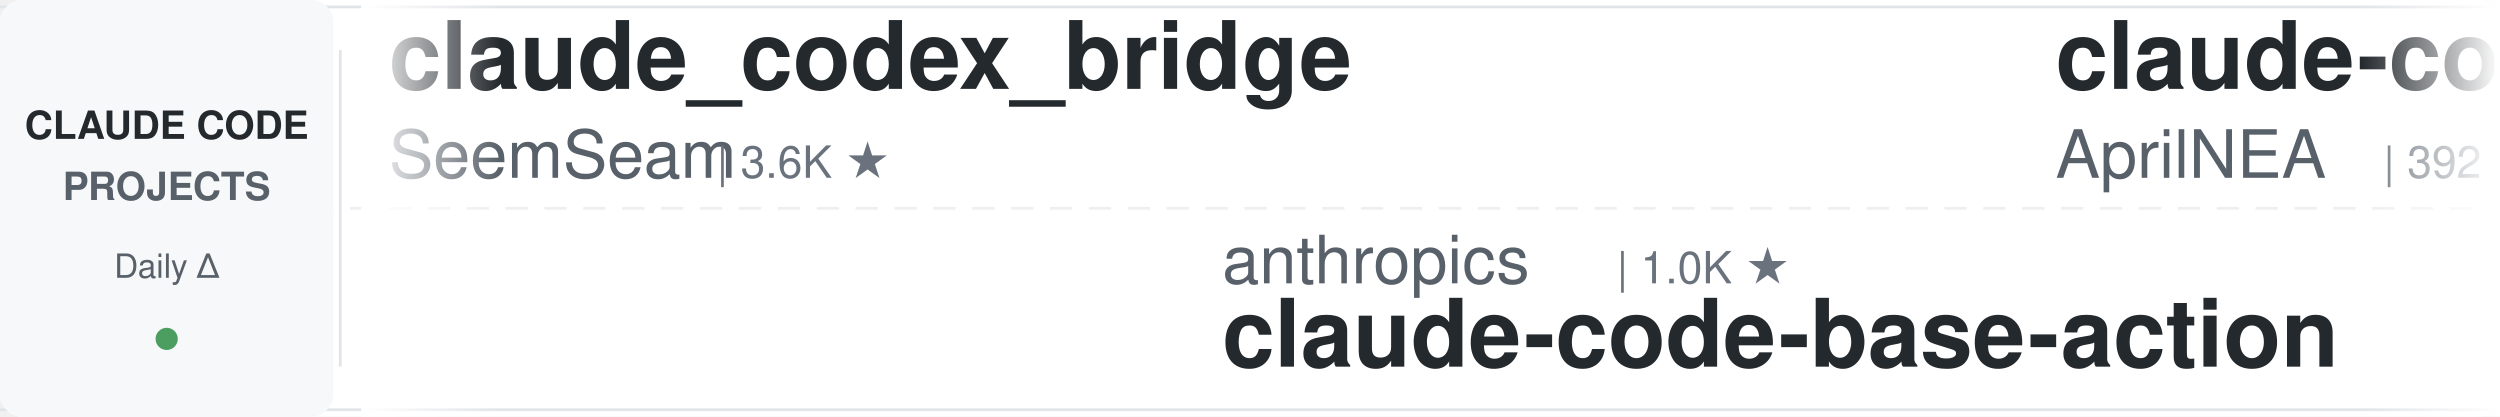
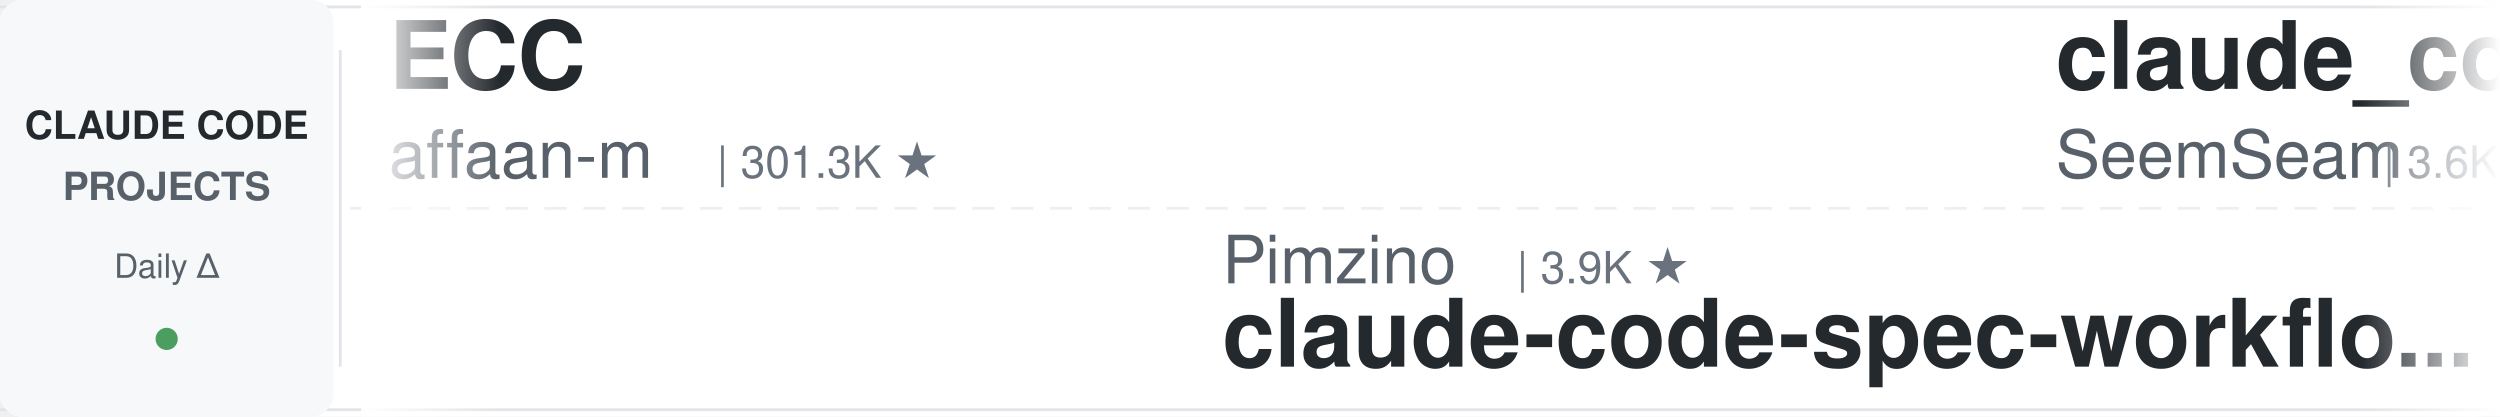
<svg xmlns="http://www.w3.org/2000/svg" width="900" height="150">
  <defs>
    <linearGradient id="leftFade" x1="0%" y1="0%" x2="100%" y2="0%">
      <stop offset="0%" style="stop-color:#ffffff;stop-opacity:1" />
      <stop offset="100%" style="stop-color:#ffffff;stop-opacity:0" />
    </linearGradient>
    <linearGradient id="rightFade" x1="0%" y1="0%" x2="100%" y2="0%">
      <stop offset="0%" style="stop-color:#ffffff;stop-opacity:0" />
      <stop offset="100%" style="stop-color:#ffffff;stop-opacity:1" />
    </linearGradient>
  </defs>
  <rect width="900" height="150" fill="#ffffff" rx="8" />
  <rect x="0" y="2" width="900" height="1" fill="#e1e4e8" />
  <rect x="0" y="147" width="900" height="1" fill="#e1e4e8" />
  <line x1="0" y1="75" x2="900" y2="75" stroke="#e1e4e8" stroke-width="1" stroke-dasharray="8 6" opacity="0.6" />
  <rect x="0" y="0" width="120" height="150" fill="#f6f8fa" rx="8" />
  <text x="60" y="50" font-family="-apple-system, BlinkMacSystemFont, 'Segoe UI', Helvetica, Arial, sans-serif" font-size="14" font-weight="600" fill="#24292e" text-anchor="middle">CLAUDE CODE</text>
  <text x="60" y="72" font-family="-apple-system, BlinkMacSystemFont, 'Segoe UI', Helvetica, Arial, sans-serif" font-size="14" font-weight="600" fill="#586069" text-anchor="middle">PROJECTS</text>
  <text x="60" y="100" font-family="-apple-system, BlinkMacSystemFont, 'Segoe UI', Helvetica, Arial, sans-serif" font-size="12" font-weight="500" fill="#586069" text-anchor="middle">Daily Δ</text>
  <circle cx="60" cy="122" r="4" fill="#22863a" opacity="0.8" />
  <rect x="122" y="18" width="1" height="114" fill="#e1e4e8" />
  <clipPath id="tickerClip">
    <rect x="130" y="0" width="770" height="150" />
  </clipPath>
  <g clip-path="url(#tickerClip)">
    <g id="tickerItems">
      <animateTransform attributeName="transform" attributeType="XML" type="translate" from="0 0" to="-3000 0" dur="54s" repeatCount="indefinite" />
      <g transform="translate(0, 0)">
+         <text x="140" y="32" font-family="-apple-system, BlinkMacSystemFont, 'Segoe UI', Helvetica, Arial, sans-serif" font-size="34" font-weight="600" fill="#24292e">ECC</text>
+         <text x="140" y="64" font-family="-apple-system, BlinkMacSystemFont, 'Segoe UI', Helvetica, Arial, sans-serif" font-size="24" font-weight="400" fill="#586069">affaan-m</text>
+         <text x="258" y="64" font-family="-apple-system, BlinkMacSystemFont, 'Segoe UI', Helvetica, Arial, sans-serif" font-size="16" font-weight="500" fill="#6a737d">| 301.3K ★</text>
+       </g>
+       <g transform="translate(300, 0)">
+         <text x="140" y="102" font-family="-apple-system, BlinkMacSystemFont, 'Segoe UI', Helvetica, Arial, sans-serif" font-size="24" font-weight="400" fill="#586069">Pimzino</text>
+         <text x="246" y="102" font-family="-apple-system, BlinkMacSystemFont, 'Segoe UI', Helvetica, Arial, sans-serif" font-size="16" font-weight="500" fill="#6a737d">| 3.9K ★</text>
+         <text x="140" y="132" font-family="-apple-system, BlinkMacSystemFont, 'Segoe UI', Helvetica, Arial, sans-serif" font-size="34" font-weight="600" fill="#24292e">claude-code-spec-workflo...</text>
+       </g>
+       <g transform="translate(600, 0)">
        <text x="140" y="32" font-family="-apple-system, BlinkMacSystemFont, 'Segoe UI', Helvetica, Arial, sans-serif" font-size="34" font-weight="600" fill="#24292e">claude_codex_bridge</text>
        <text x="140" y="64" font-family="-apple-system, BlinkMacSystemFont, 'Segoe UI', Helvetica, Arial, sans-serif" font-size="24" font-weight="400" fill="#586069">SeemSeam</text>
        <text x="258" y="64" font-family="-apple-system, BlinkMacSystemFont, 'Segoe UI', Helvetica, Arial, sans-serif" font-size="16" font-weight="500" fill="#6a737d">| 3.6K ★</text>
      </g>
-       <g transform="translate(300, 0)">
-         <text x="140" y="102" font-family="-apple-system, BlinkMacSystemFont, 'Segoe UI', Helvetica, Arial, sans-serif" font-size="24" font-weight="400" fill="#586069">anthropics</text>
-         <text x="282" y="102" font-family="-apple-system, BlinkMacSystemFont, 'Segoe UI', Helvetica, Arial, sans-serif" font-size="16" font-weight="500" fill="#6a737d">| 1.0K ★</text>
-         <text x="140" y="132" font-family="-apple-system, BlinkMacSystemFont, 'Segoe UI', Helvetica, Arial, sans-serif" font-size="34" font-weight="600" fill="#24292e">claude-code-base-action</text>
-       </g>
-       <g transform="translate(600, 0)">
-         <text x="140" y="32" font-family="-apple-system, BlinkMacSystemFont, 'Segoe UI', Helvetica, Arial, sans-serif" font-size="34" font-weight="600" fill="#24292e">claude-code-source</text>
-         <text x="140" y="64" font-family="-apple-system, BlinkMacSystemFont, 'Segoe UI', Helvetica, Arial, sans-serif" font-size="24" font-weight="400" fill="#586069">AprilNEA</text>
-         <text x="258" y="64" font-family="-apple-system, BlinkMacSystemFont, 'Segoe UI', Helvetica, Arial, sans-serif" font-size="16" font-weight="500" fill="#6a737d">| 392 ★</text>
-       </g>
      <g transform="translate(900, 0)">
-         <text x="140" y="102" font-family="-apple-system, BlinkMacSystemFont, 'Segoe UI', Helvetica, Arial, sans-serif" font-size="24" font-weight="400" fill="#586069">WorldFlowAI</text>
-         <text x="294" y="102" font-family="-apple-system, BlinkMacSystemFont, 'Segoe UI', Helvetica, Arial, sans-serif" font-size="16" font-weight="500" fill="#6a737d">| 6.2K ★</text>
-         <text x="140" y="132" font-family="-apple-system, BlinkMacSystemFont, 'Segoe UI', Helvetica, Arial, sans-serif" font-size="34" font-weight="600" fill="#24292e">everything-claude-code</text>
+         <text x="140" y="102" font-family="-apple-system, BlinkMacSystemFont, 'Segoe UI', Helvetica, Arial, sans-serif" font-size="24" font-weight="400" fill="#586069">Piebald-AI</text>
+         <text x="282" y="102" font-family="-apple-system, BlinkMacSystemFont, 'Segoe UI', Helvetica, Arial, sans-serif" font-size="16" font-weight="500" fill="#6a737d">| 13.1K ★</text>
+         <text x="140" y="132" font-family="-apple-system, BlinkMacSystemFont, 'Segoe UI', Helvetica, Arial, sans-serif" font-size="34" font-weight="600" fill="#24292e">claude-code-system-promp...</text>
      </g>
      <g transform="translate(1200, 0)">
-         <text x="140" y="32" font-family="-apple-system, BlinkMacSystemFont, 'Segoe UI', Helvetica, Arial, sans-serif" font-size="34" font-weight="600" fill="#24292e">Open-ClaudeCode</text>
-         <text x="140" y="64" font-family="-apple-system, BlinkMacSystemFont, 'Segoe UI', Helvetica, Arial, sans-serif" font-size="24" font-weight="400" fill="#586069">LING71671</text>
-         <text x="270" y="64" font-family="-apple-system, BlinkMacSystemFont, 'Segoe UI', Helvetica, Arial, sans-serif" font-size="16" font-weight="500" fill="#6a737d">| 985 ★</text>
+         <text x="140" y="32" font-family="-apple-system, BlinkMacSystemFont, 'Segoe UI', Helvetica, Arial, sans-serif" font-size="34" font-weight="600" fill="#24292e">ClaudeCode-Portable</text>
+         <text x="140" y="64" font-family="-apple-system, BlinkMacSystemFont, 'Segoe UI', Helvetica, Arial, sans-serif" font-size="24" font-weight="400" fill="#586069">techjarves</text>
+         <text x="282" y="64" font-family="-apple-system, BlinkMacSystemFont, 'Segoe UI', Helvetica, Arial, sans-serif" font-size="16" font-weight="500" fill="#6a737d">| 1.6K ★</text>
      </g>
      <g transform="translate(1500, 0)">
-         <text x="140" y="102" font-family="-apple-system, BlinkMacSystemFont, 'Segoe UI', Helvetica, Arial, sans-serif" font-size="24" font-weight="400" fill="#586069">davila7</text>
-         <text x="246" y="102" font-family="-apple-system, BlinkMacSystemFont, 'Segoe UI', Helvetica, Arial, sans-serif" font-size="16" font-weight="500" fill="#6a737d">| 33.3K ★</text>
-         <text x="140" y="132" font-family="-apple-system, BlinkMacSystemFont, 'Segoe UI', Helvetica, Arial, sans-serif" font-size="34" font-weight="600" fill="#24292e">claude-code-templates</text>
+         <text x="140" y="102" font-family="-apple-system, BlinkMacSystemFont, 'Segoe UI', Helvetica, Arial, sans-serif" font-size="24" font-weight="400" fill="#586069">mrpaidsocial</text>
+         <text x="306" y="102" font-family="-apple-system, BlinkMacSystemFont, 'Segoe UI', Helvetica, Arial, sans-serif" font-size="16" font-weight="500" fill="#6a737d">| 1.7K ★</text>
+         <text x="140" y="132" font-family="-apple-system, BlinkMacSystemFont, 'Segoe UI', Helvetica, Arial, sans-serif" font-size="34" font-weight="600" fill="#24292e">arcads-claude-code-mrpai...</text>
      </g>
      <g transform="translate(1800, 0)">
-         <text x="140" y="32" font-family="-apple-system, BlinkMacSystemFont, 'Segoe UI', Helvetica, Arial, sans-serif" font-size="34" font-weight="600" fill="#24292e">everything-claude-code-z...</text>
-         <text x="140" y="64" font-family="-apple-system, BlinkMacSystemFont, 'Segoe UI', Helvetica, Arial, sans-serif" font-size="24" font-weight="400" fill="#586069">xu-xiang</text>
-         <text x="258" y="64" font-family="-apple-system, BlinkMacSystemFont, 'Segoe UI', Helvetica, Arial, sans-serif" font-size="16" font-weight="500" fill="#6a737d">| 2.0K ★</text>
+         <text x="140" y="32" font-family="-apple-system, BlinkMacSystemFont, 'Segoe UI', Helvetica, Arial, sans-serif" font-size="34" font-weight="600" fill="#24292e">free-claude-code</text>
+         <text x="140" y="64" font-family="-apple-system, BlinkMacSystemFont, 'Segoe UI', Helvetica, Arial, sans-serif" font-size="24" font-weight="400" fill="#586069">Alishahryar1</text>
+         <text x="306" y="64" font-family="-apple-system, BlinkMacSystemFont, 'Segoe UI', Helvetica, Arial, sans-serif" font-size="16" font-weight="500" fill="#6a737d">| 68.7K ★</text>
      </g>
      <g transform="translate(2100, 0)">
-         <text x="140" y="102" font-family="-apple-system, BlinkMacSystemFont, 'Segoe UI', Helvetica, Arial, sans-serif" font-size="24" font-weight="400" fill="#586069">JrCx7scC</text>
-         <text x="258" y="102" font-family="-apple-system, BlinkMacSystemFont, 'Segoe UI', Helvetica, Arial, sans-serif" font-size="16" font-weight="500" fill="#6a737d">| 377 ★</text>
-         <text x="140" y="132" font-family="-apple-system, BlinkMacSystemFont, 'Segoe UI', Helvetica, Arial, sans-serif" font-size="34" font-weight="600" fill="#24292e">claude-code-source</text>
+         <text x="140" y="102" font-family="-apple-system, BlinkMacSystemFont, 'Segoe UI', Helvetica, Arial, sans-serif" font-size="24" font-weight="400" fill="#586069">ykdojo</text>
+         <text x="234" y="102" font-family="-apple-system, BlinkMacSystemFont, 'Segoe UI', Helvetica, Arial, sans-serif" font-size="16" font-weight="500" fill="#6a737d">| 10.3K ★</text>
+         <text x="140" y="132" font-family="-apple-system, BlinkMacSystemFont, 'Segoe UI', Helvetica, Arial, sans-serif" font-size="34" font-weight="600" fill="#24292e">claude-code-tips</text>
      </g>
      <g transform="translate(2400, 0)">
-         <text x="140" y="32" font-family="-apple-system, BlinkMacSystemFont, 'Segoe UI', Helvetica, Arial, sans-serif" font-size="34" font-weight="600" fill="#24292e">oh-my-claudecode</text>
-         <text x="140" y="64" font-family="-apple-system, BlinkMacSystemFont, 'Segoe UI', Helvetica, Arial, sans-serif" font-size="24" font-weight="400" fill="#586069">Yeachan-Heo</text>
-         <text x="294" y="64" font-family="-apple-system, BlinkMacSystemFont, 'Segoe UI', Helvetica, Arial, sans-serif" font-size="16" font-weight="500" fill="#6a737d">| 40.8K ★</text>
+         <text x="140" y="32" font-family="-apple-system, BlinkMacSystemFont, 'Segoe UI', Helvetica, Arial, sans-serif" font-size="34" font-weight="600" fill="#24292e">Claude-Code-Source-Study</text>
+         <text x="140" y="64" font-family="-apple-system, BlinkMacSystemFont, 'Segoe UI', Helvetica, Arial, sans-serif" font-size="24" font-weight="400" fill="#586069">luyao618</text>
+         <text x="258" y="64" font-family="-apple-system, BlinkMacSystemFont, 'Segoe UI', Helvetica, Arial, sans-serif" font-size="16" font-weight="500" fill="#6a737d">| 1.7K ★</text>
      </g>
      <g transform="translate(2700, 0)">
-         <text x="140" y="102" font-family="-apple-system, BlinkMacSystemFont, 'Segoe UI', Helvetica, Arial, sans-serif" font-size="24" font-weight="400" fill="#586069">VILA-Lab</text>
-         <text x="258" y="102" font-family="-apple-system, BlinkMacSystemFont, 'Segoe UI', Helvetica, Arial, sans-serif" font-size="16" font-weight="500" fill="#6a737d">| 2.2K ★</text>
-         <text x="140" y="132" font-family="-apple-system, BlinkMacSystemFont, 'Segoe UI', Helvetica, Arial, sans-serif" font-size="34" font-weight="600" fill="#24292e">Dive-into-Claude-Code</text>
+         <text x="140" y="102" font-family="-apple-system, BlinkMacSystemFont, 'Segoe UI', Helvetica, Arial, sans-serif" font-size="24" font-weight="400" fill="#586069">musistudio</text>
+         <text x="282" y="102" font-family="-apple-system, BlinkMacSystemFont, 'Segoe UI', Helvetica, Arial, sans-serif" font-size="16" font-weight="500" fill="#6a737d">| 38.1K ★</text>
+         <text x="140" y="132" font-family="-apple-system, BlinkMacSystemFont, 'Segoe UI', Helvetica, Arial, sans-serif" font-size="34" font-weight="600" fill="#24292e">claude-code-router</text>
      </g>
      <g transform="translate(3000, 0)">
+         <text x="140" y="32" font-family="-apple-system, BlinkMacSystemFont, 'Segoe UI', Helvetica, Arial, sans-serif" font-size="34" font-weight="600" fill="#24292e">ECC</text>
+         <text x="140" y="64" font-family="-apple-system, BlinkMacSystemFont, 'Segoe UI', Helvetica, Arial, sans-serif" font-size="24" font-weight="400" fill="#586069">affaan-m</text>
+         <text x="258" y="64" font-family="-apple-system, BlinkMacSystemFont, 'Segoe UI', Helvetica, Arial, sans-serif" font-size="16" font-weight="500" fill="#6a737d">| 301.3K ★</text>
+       </g>
+       <g transform="translate(3300, 0)">
+         <text x="140" y="102" font-family="-apple-system, BlinkMacSystemFont, 'Segoe UI', Helvetica, Arial, sans-serif" font-size="24" font-weight="400" fill="#586069">Pimzino</text>
+         <text x="246" y="102" font-family="-apple-system, BlinkMacSystemFont, 'Segoe UI', Helvetica, Arial, sans-serif" font-size="16" font-weight="500" fill="#6a737d">| 3.9K ★</text>
+         <text x="140" y="132" font-family="-apple-system, BlinkMacSystemFont, 'Segoe UI', Helvetica, Arial, sans-serif" font-size="34" font-weight="600" fill="#24292e">claude-code-spec-workflo...</text>
+       </g>
+       <g transform="translate(3600, 0)">
        <text x="140" y="32" font-family="-apple-system, BlinkMacSystemFont, 'Segoe UI', Helvetica, Arial, sans-serif" font-size="34" font-weight="600" fill="#24292e">claude_codex_bridge</text>
        <text x="140" y="64" font-family="-apple-system, BlinkMacSystemFont, 'Segoe UI', Helvetica, Arial, sans-serif" font-size="24" font-weight="400" fill="#586069">SeemSeam</text>
        <text x="258" y="64" font-family="-apple-system, BlinkMacSystemFont, 'Segoe UI', Helvetica, Arial, sans-serif" font-size="16" font-weight="500" fill="#6a737d">| 3.6K ★</text>
      </g>
-       <g transform="translate(3300, 0)">
-         <text x="140" y="102" font-family="-apple-system, BlinkMacSystemFont, 'Segoe UI', Helvetica, Arial, sans-serif" font-size="24" font-weight="400" fill="#586069">anthropics</text>
-         <text x="282" y="102" font-family="-apple-system, BlinkMacSystemFont, 'Segoe UI', Helvetica, Arial, sans-serif" font-size="16" font-weight="500" fill="#6a737d">| 1.0K ★</text>
-         <text x="140" y="132" font-family="-apple-system, BlinkMacSystemFont, 'Segoe UI', Helvetica, Arial, sans-serif" font-size="34" font-weight="600" fill="#24292e">claude-code-base-action</text>
-       </g>
-       <g transform="translate(3600, 0)">
-         <text x="140" y="32" font-family="-apple-system, BlinkMacSystemFont, 'Segoe UI', Helvetica, Arial, sans-serif" font-size="34" font-weight="600" fill="#24292e">claude-code-source</text>
-         <text x="140" y="64" font-family="-apple-system, BlinkMacSystemFont, 'Segoe UI', Helvetica, Arial, sans-serif" font-size="24" font-weight="400" fill="#586069">AprilNEA</text>
-         <text x="258" y="64" font-family="-apple-system, BlinkMacSystemFont, 'Segoe UI', Helvetica, Arial, sans-serif" font-size="16" font-weight="500" fill="#6a737d">| 392 ★</text>
-       </g>
      <g transform="translate(3900, 0)">
-         <text x="140" y="102" font-family="-apple-system, BlinkMacSystemFont, 'Segoe UI', Helvetica, Arial, sans-serif" font-size="24" font-weight="400" fill="#586069">WorldFlowAI</text>
-         <text x="294" y="102" font-family="-apple-system, BlinkMacSystemFont, 'Segoe UI', Helvetica, Arial, sans-serif" font-size="16" font-weight="500" fill="#6a737d">| 6.2K ★</text>
-         <text x="140" y="132" font-family="-apple-system, BlinkMacSystemFont, 'Segoe UI', Helvetica, Arial, sans-serif" font-size="34" font-weight="600" fill="#24292e">everything-claude-code</text>
+         <text x="140" y="102" font-family="-apple-system, BlinkMacSystemFont, 'Segoe UI', Helvetica, Arial, sans-serif" font-size="24" font-weight="400" fill="#586069">Piebald-AI</text>
+         <text x="282" y="102" font-family="-apple-system, BlinkMacSystemFont, 'Segoe UI', Helvetica, Arial, sans-serif" font-size="16" font-weight="500" fill="#6a737d">| 13.1K ★</text>
+         <text x="140" y="132" font-family="-apple-system, BlinkMacSystemFont, 'Segoe UI', Helvetica, Arial, sans-serif" font-size="34" font-weight="600" fill="#24292e">claude-code-system-promp...</text>
      </g>
    </g>
  </g>
  <rect x="130" y="0" width="50" height="150" fill="url(#leftFade)" />
  <rect x="850" y="0" width="50" height="150" fill="url(#rightFade)" />
</svg>
